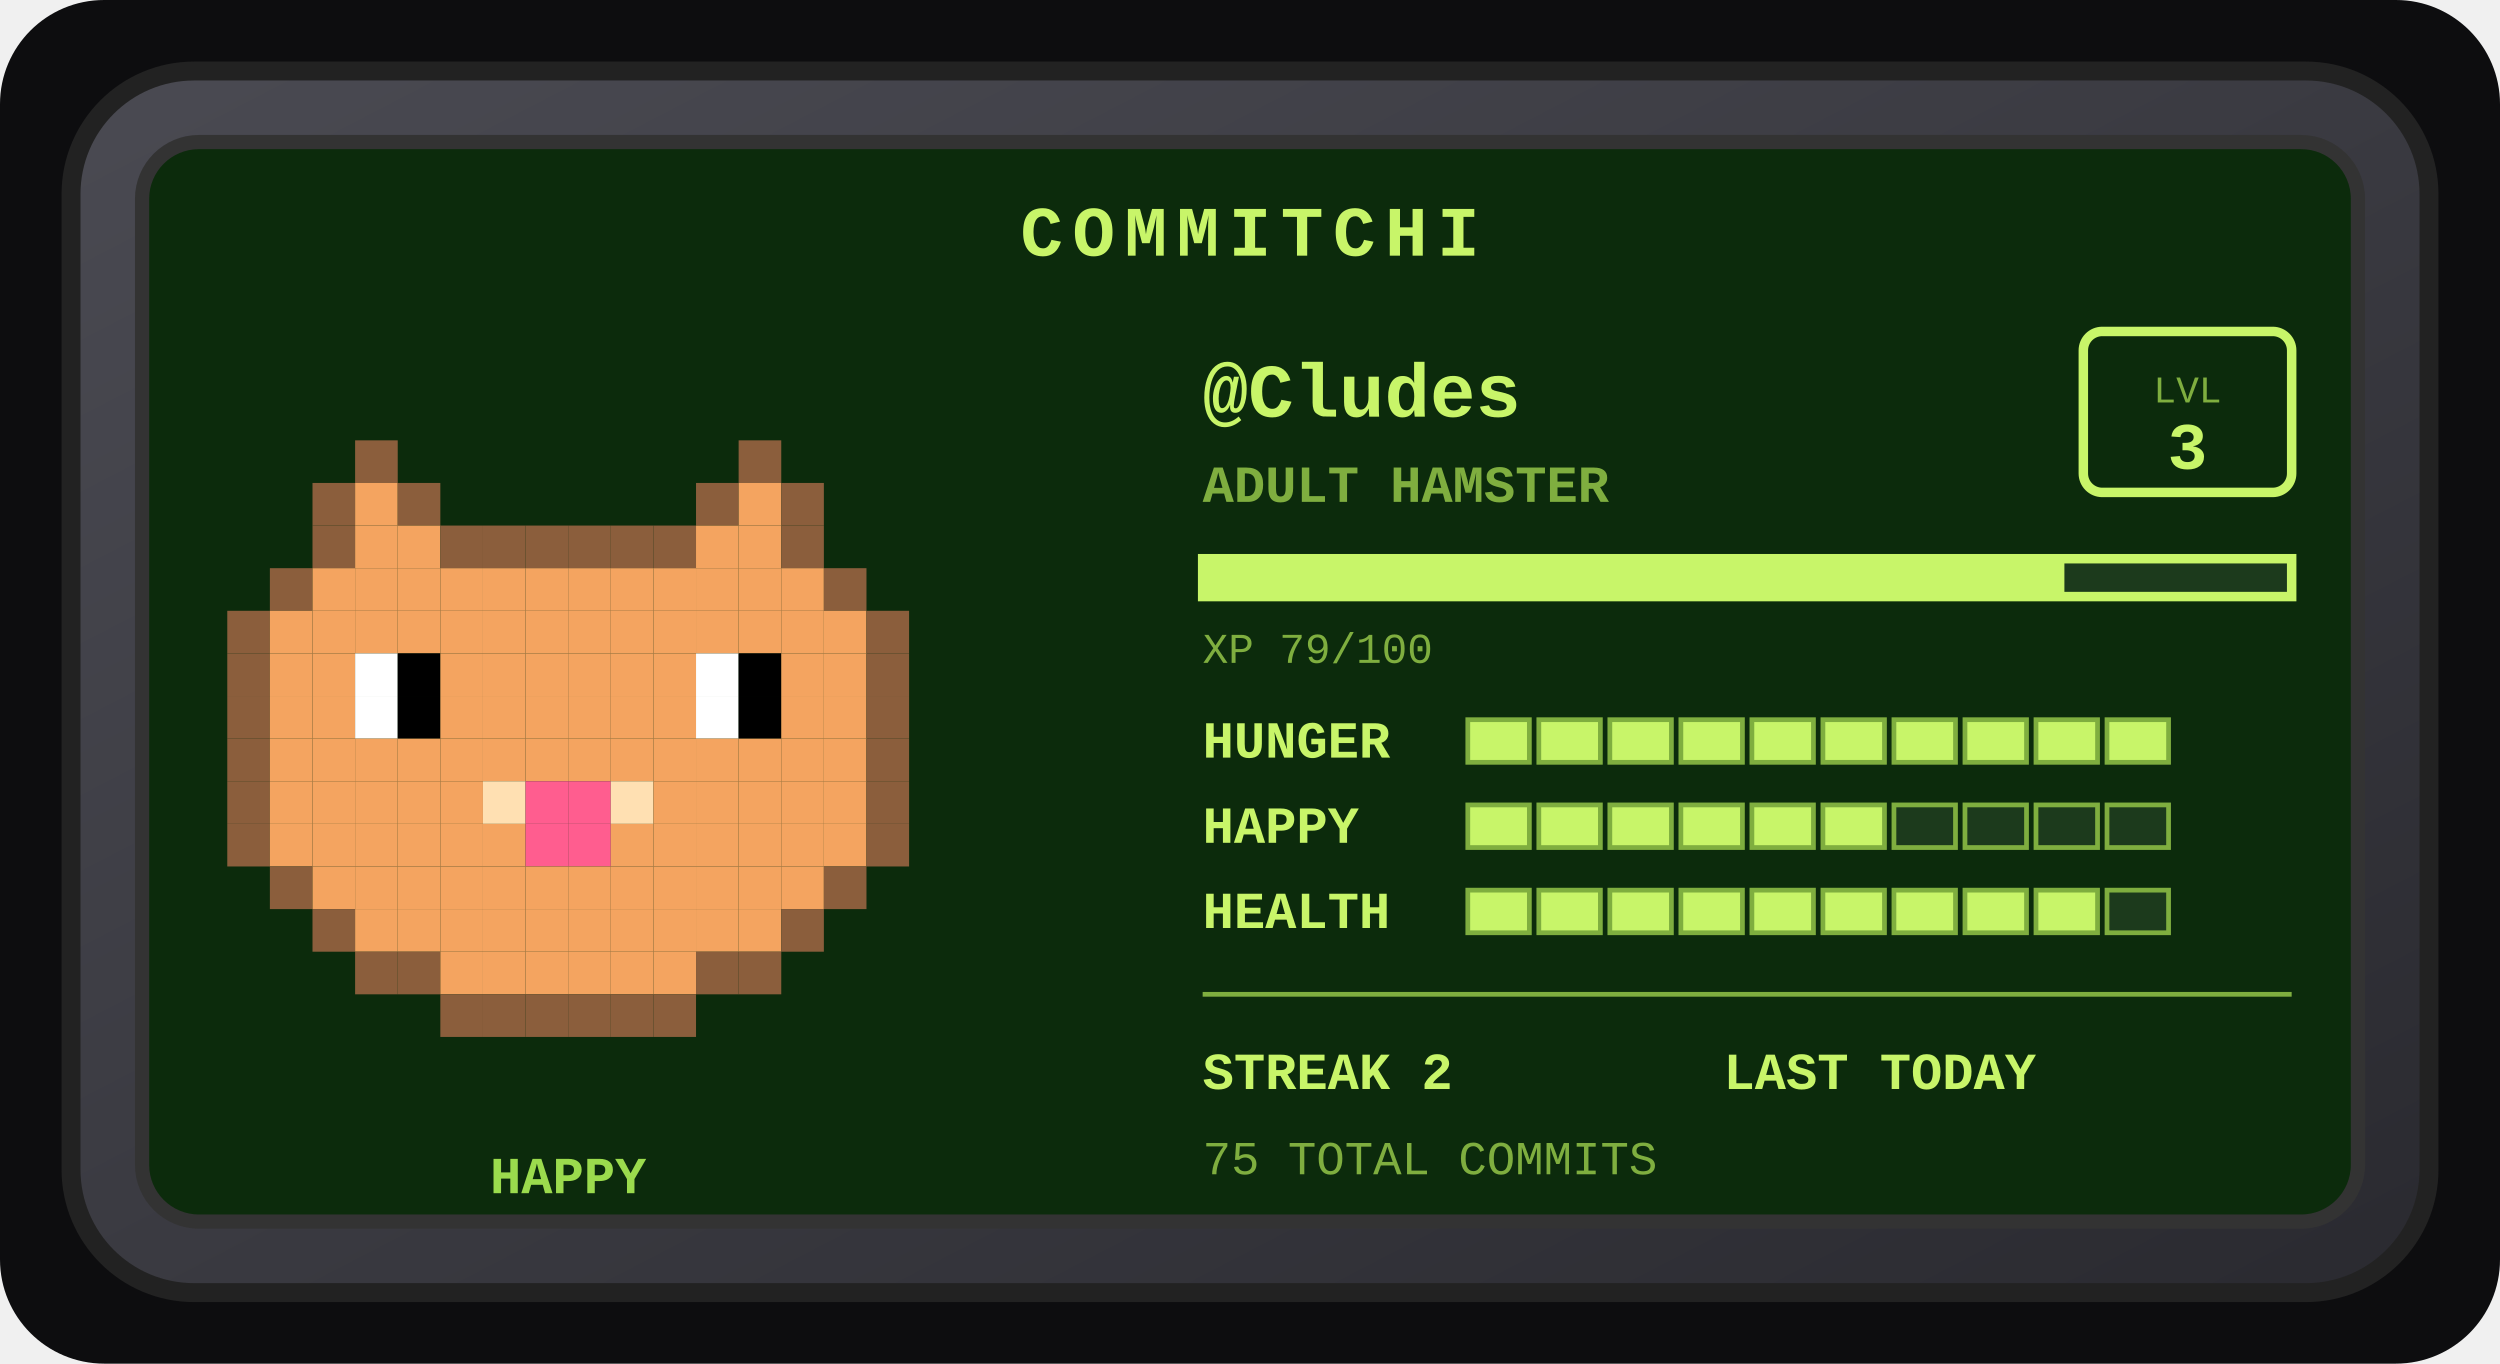
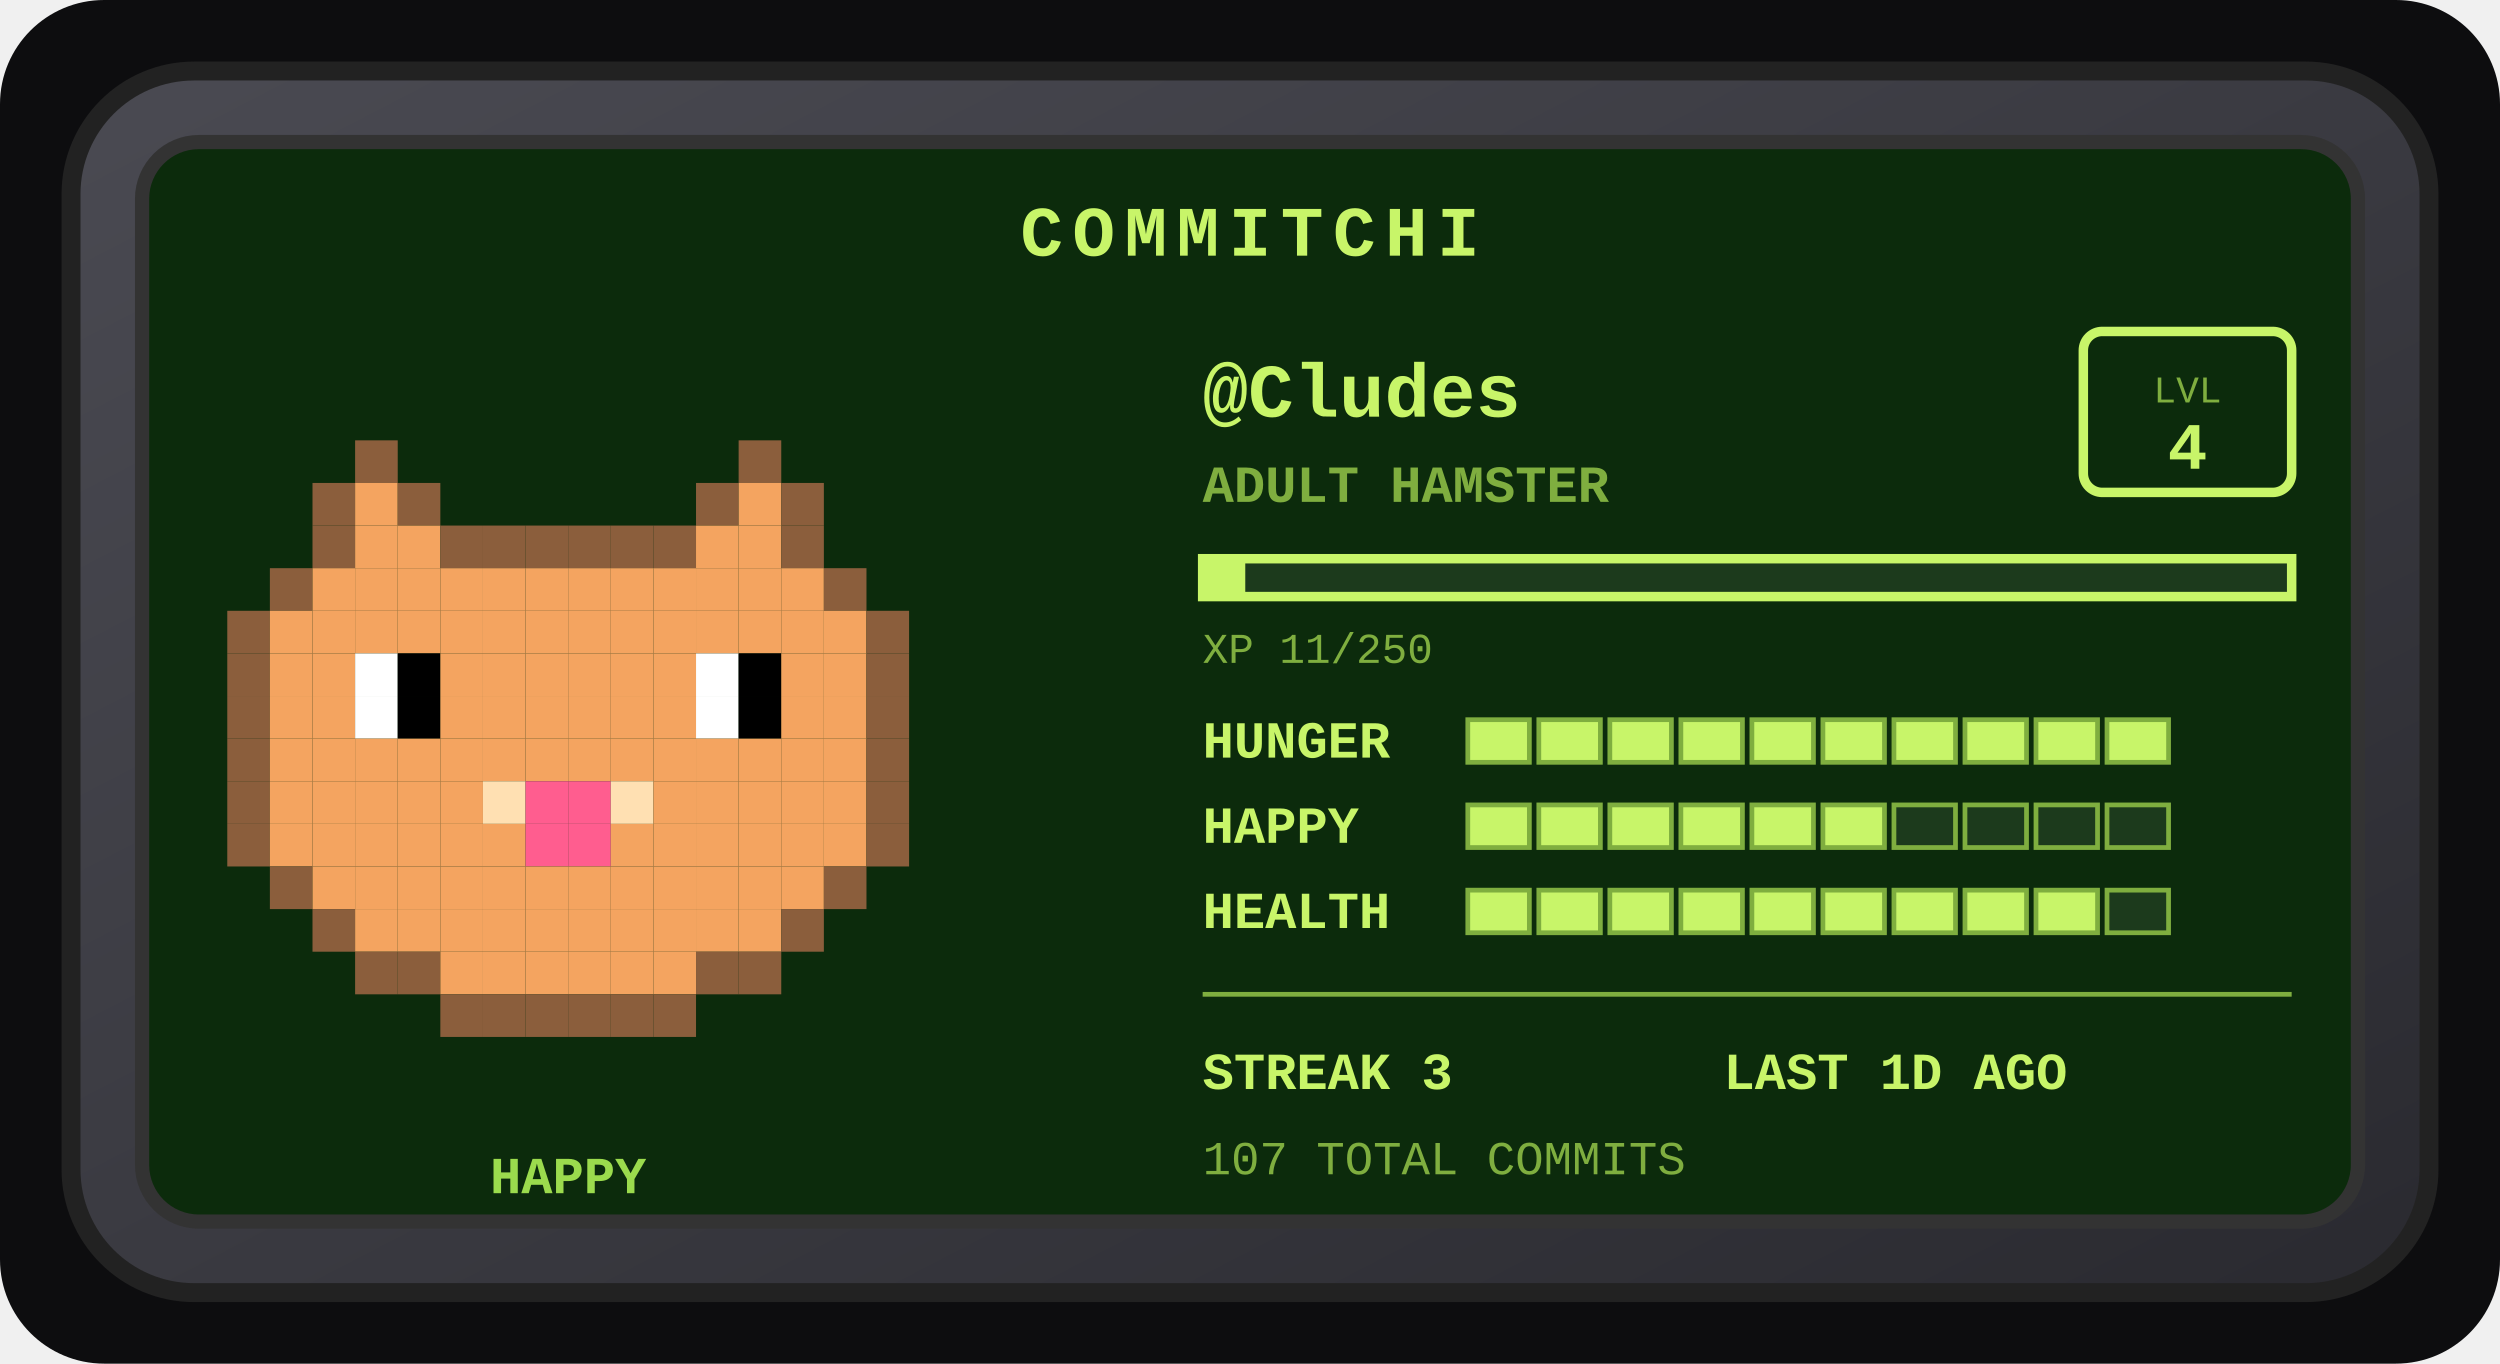
<svg xmlns="http://www.w3.org/2000/svg" width="528" height="288" viewBox="0 0 528 288" role="img" aria-label="Commitchi pet for Cludes">
  <defs>
    <linearGradient id="shell" x1="0" y1="0" x2="1" y2="1">
      <stop offset="0" stop-color="#4a4a52" />
      <stop offset="1" stop-color="#2a2a30" />
    </linearGradient>
  </defs>
  <rect x="0" y="0" width="528" height="288" rx="22" fill="#0d0d0f" />
  <g transform="translate(14, 14)">
    <rect x="1" y="1" width="498" height="258" rx="26" fill="url(#shell)" stroke="#222" stroke-width="4" />
    <rect x="16" y="16" width="468" height="228" rx="12" fill="#0c2b0c" stroke="#333" stroke-width="3" />
    <text x="250" y="40" text-anchor="middle" font-family="'Courier New',monospace" font-size="15" font-weight="bold" letter-spacing="2" fill="#c8f569">COMMITCHI</text>
    <g>
      <rect x="61" y="79" width="9" height="9" fill="#8b5e3c" />
      <rect x="142" y="79" width="9" height="9" fill="#8b5e3c" />
      <rect x="52" y="88" width="9" height="9" fill="#8b5e3c" />
      <rect x="61" y="88" width="9" height="9" fill="#f4a460" />
      <rect x="70" y="88" width="9" height="9" fill="#8b5e3c" />
      <rect x="133" y="88" width="9" height="9" fill="#8b5e3c" />
      <rect x="142" y="88" width="9" height="9" fill="#f4a460" />
      <rect x="151" y="88" width="9" height="9" fill="#8b5e3c" />
      <rect x="52" y="97" width="9" height="9" fill="#8b5e3c" />
      <rect x="61" y="97" width="9" height="9" fill="#f4a460" />
      <rect x="70" y="97" width="9" height="9" fill="#f4a460" />
      <rect x="79" y="97" width="9" height="9" fill="#8b5e3c" />
      <rect x="88" y="97" width="9" height="9" fill="#8b5e3c" />
      <rect x="97" y="97" width="9" height="9" fill="#8b5e3c" />
      <rect x="106" y="97" width="9" height="9" fill="#8b5e3c" />
      <rect x="115" y="97" width="9" height="9" fill="#8b5e3c" />
      <rect x="124" y="97" width="9" height="9" fill="#8b5e3c" />
      <rect x="133" y="97" width="9" height="9" fill="#f4a460" />
      <rect x="142" y="97" width="9" height="9" fill="#f4a460" />
      <rect x="151" y="97" width="9" height="9" fill="#8b5e3c" />
      <rect x="43" y="106" width="9" height="9" fill="#8b5e3c" />
      <rect x="52" y="106" width="9" height="9" fill="#f4a460" />
      <rect x="61" y="106" width="9" height="9" fill="#f4a460" />
      <rect x="70" y="106" width="9" height="9" fill="#f4a460" />
      <rect x="79" y="106" width="9" height="9" fill="#f4a460" />
      <rect x="88" y="106" width="9" height="9" fill="#f4a460" />
      <rect x="97" y="106" width="9" height="9" fill="#f4a460" />
      <rect x="106" y="106" width="9" height="9" fill="#f4a460" />
      <rect x="115" y="106" width="9" height="9" fill="#f4a460" />
      <rect x="124" y="106" width="9" height="9" fill="#f4a460" />
      <rect x="133" y="106" width="9" height="9" fill="#f4a460" />
      <rect x="142" y="106" width="9" height="9" fill="#f4a460" />
      <rect x="151" y="106" width="9" height="9" fill="#f4a460" />
      <rect x="160" y="106" width="9" height="9" fill="#8b5e3c" />
      <rect x="34" y="115" width="9" height="9" fill="#8b5e3c" />
      <rect x="43" y="115" width="9" height="9" fill="#f4a460" />
      <rect x="52" y="115" width="9" height="9" fill="#f4a460" />
      <rect x="61" y="115" width="9" height="9" fill="#f4a460" />
      <rect x="70" y="115" width="9" height="9" fill="#f4a460" />
      <rect x="79" y="115" width="9" height="9" fill="#f4a460" />
      <rect x="88" y="115" width="9" height="9" fill="#f4a460" />
      <rect x="97" y="115" width="9" height="9" fill="#f4a460" />
      <rect x="106" y="115" width="9" height="9" fill="#f4a460" />
      <rect x="115" y="115" width="9" height="9" fill="#f4a460" />
      <rect x="124" y="115" width="9" height="9" fill="#f4a460" />
      <rect x="133" y="115" width="9" height="9" fill="#f4a460" />
      <rect x="142" y="115" width="9" height="9" fill="#f4a460" />
      <rect x="151" y="115" width="9" height="9" fill="#f4a460" />
      <rect x="160" y="115" width="9" height="9" fill="#f4a460" />
      <rect x="169" y="115" width="9" height="9" fill="#8b5e3c" />
      <rect x="34" y="124" width="9" height="9" fill="#8b5e3c" />
      <rect x="43" y="124" width="9" height="9" fill="#f4a460" />
      <rect x="52" y="124" width="9" height="9" fill="#f4a460" />
      <rect x="61" y="124" width="9" height="9" fill="#ffffff" />
      <rect x="70" y="124" width="9" height="9" fill="#000000" />
      <rect x="79" y="124" width="9" height="9" fill="#f4a460" />
      <rect x="88" y="124" width="9" height="9" fill="#f4a460" />
      <rect x="97" y="124" width="9" height="9" fill="#f4a460" />
      <rect x="106" y="124" width="9" height="9" fill="#f4a460" />
      <rect x="115" y="124" width="9" height="9" fill="#f4a460" />
      <rect x="124" y="124" width="9" height="9" fill="#f4a460" />
      <rect x="133" y="124" width="9" height="9" fill="#ffffff" />
      <rect x="142" y="124" width="9" height="9" fill="#000000" />
      <rect x="151" y="124" width="9" height="9" fill="#f4a460" />
      <rect x="160" y="124" width="9" height="9" fill="#f4a460" />
      <rect x="169" y="124" width="9" height="9" fill="#8b5e3c" />
      <rect x="34" y="133" width="9" height="9" fill="#8b5e3c" />
      <rect x="43" y="133" width="9" height="9" fill="#f4a460" />
      <rect x="52" y="133" width="9" height="9" fill="#f4a460" />
      <rect x="61" y="133" width="9" height="9" fill="#ffffff" />
      <rect x="70" y="133" width="9" height="9" fill="#000000" />
      <rect x="79" y="133" width="9" height="9" fill="#f4a460" />
      <rect x="88" y="133" width="9" height="9" fill="#f4a460" />
      <rect x="97" y="133" width="9" height="9" fill="#f4a460" />
      <rect x="106" y="133" width="9" height="9" fill="#f4a460" />
      <rect x="115" y="133" width="9" height="9" fill="#f4a460" />
      <rect x="124" y="133" width="9" height="9" fill="#f4a460" />
      <rect x="133" y="133" width="9" height="9" fill="#ffffff" />
      <rect x="142" y="133" width="9" height="9" fill="#000000" />
      <rect x="151" y="133" width="9" height="9" fill="#f4a460" />
      <rect x="160" y="133" width="9" height="9" fill="#f4a460" />
      <rect x="169" y="133" width="9" height="9" fill="#8b5e3c" />
      <rect x="34" y="142" width="9" height="9" fill="#8b5e3c" />
      <rect x="43" y="142" width="9" height="9" fill="#f4a460" />
      <rect x="52" y="142" width="9" height="9" fill="#f4a460" />
      <rect x="61" y="142" width="9" height="9" fill="#f4a460" />
      <rect x="70" y="142" width="9" height="9" fill="#f4a460" />
      <rect x="79" y="142" width="9" height="9" fill="#f4a460" />
      <rect x="88" y="142" width="9" height="9" fill="#f4a460" />
      <rect x="97" y="142" width="9" height="9" fill="#f4a460" />
      <rect x="106" y="142" width="9" height="9" fill="#f4a460" />
      <rect x="115" y="142" width="9" height="9" fill="#f4a460" />
      <rect x="124" y="142" width="9" height="9" fill="#f4a460" />
      <rect x="133" y="142" width="9" height="9" fill="#f4a460" />
      <rect x="142" y="142" width="9" height="9" fill="#f4a460" />
      <rect x="151" y="142" width="9" height="9" fill="#f4a460" />
      <rect x="160" y="142" width="9" height="9" fill="#f4a460" />
      <rect x="169" y="142" width="9" height="9" fill="#8b5e3c" />
      <rect x="34" y="151" width="9" height="9" fill="#8b5e3c" />
      <rect x="43" y="151" width="9" height="9" fill="#f4a460" />
      <rect x="52" y="151" width="9" height="9" fill="#f4a460" />
      <rect x="61" y="151" width="9" height="9" fill="#f4a460" />
      <rect x="70" y="151" width="9" height="9" fill="#f4a460" />
      <rect x="79" y="151" width="9" height="9" fill="#f4a460" />
      <rect x="88" y="151" width="9" height="9" fill="#ffe0b2" />
      <rect x="97" y="151" width="9" height="9" fill="#ff5d8f" />
      <rect x="106" y="151" width="9" height="9" fill="#ff5d8f" />
      <rect x="115" y="151" width="9" height="9" fill="#ffe0b2" />
      <rect x="124" y="151" width="9" height="9" fill="#f4a460" />
      <rect x="133" y="151" width="9" height="9" fill="#f4a460" />
      <rect x="142" y="151" width="9" height="9" fill="#f4a460" />
      <rect x="151" y="151" width="9" height="9" fill="#f4a460" />
      <rect x="160" y="151" width="9" height="9" fill="#f4a460" />
      <rect x="169" y="151" width="9" height="9" fill="#8b5e3c" />
      <rect x="34" y="160" width="9" height="9" fill="#8b5e3c" />
      <rect x="43" y="160" width="9" height="9" fill="#f4a460" />
      <rect x="52" y="160" width="9" height="9" fill="#f4a460" />
      <rect x="61" y="160" width="9" height="9" fill="#f4a460" />
      <rect x="70" y="160" width="9" height="9" fill="#f4a460" />
      <rect x="79" y="160" width="9" height="9" fill="#f4a460" />
      <rect x="88" y="160" width="9" height="9" fill="#f4a460" />
      <rect x="97" y="160" width="9" height="9" fill="#ff5d8f" />
      <rect x="106" y="160" width="9" height="9" fill="#ff5d8f" />
      <rect x="115" y="160" width="9" height="9" fill="#f4a460" />
      <rect x="124" y="160" width="9" height="9" fill="#f4a460" />
      <rect x="133" y="160" width="9" height="9" fill="#f4a460" />
      <rect x="142" y="160" width="9" height="9" fill="#f4a460" />
      <rect x="151" y="160" width="9" height="9" fill="#f4a460" />
      <rect x="160" y="160" width="9" height="9" fill="#f4a460" />
      <rect x="169" y="160" width="9" height="9" fill="#8b5e3c" />
      <rect x="43" y="169" width="9" height="9" fill="#8b5e3c" />
      <rect x="52" y="169" width="9" height="9" fill="#f4a460" />
      <rect x="61" y="169" width="9" height="9" fill="#f4a460" />
      <rect x="70" y="169" width="9" height="9" fill="#f4a460" />
      <rect x="79" y="169" width="9" height="9" fill="#f4a460" />
      <rect x="88" y="169" width="9" height="9" fill="#f4a460" />
      <rect x="97" y="169" width="9" height="9" fill="#f4a460" />
      <rect x="106" y="169" width="9" height="9" fill="#f4a460" />
      <rect x="115" y="169" width="9" height="9" fill="#f4a460" />
      <rect x="124" y="169" width="9" height="9" fill="#f4a460" />
      <rect x="133" y="169" width="9" height="9" fill="#f4a460" />
      <rect x="142" y="169" width="9" height="9" fill="#f4a460" />
      <rect x="151" y="169" width="9" height="9" fill="#f4a460" />
      <rect x="160" y="169" width="9" height="9" fill="#8b5e3c" />
      <rect x="52" y="178" width="9" height="9" fill="#8b5e3c" />
      <rect x="61" y="178" width="9" height="9" fill="#f4a460" />
      <rect x="70" y="178" width="9" height="9" fill="#f4a460" />
      <rect x="79" y="178" width="9" height="9" fill="#f4a460" />
      <rect x="88" y="178" width="9" height="9" fill="#f4a460" />
      <rect x="97" y="178" width="9" height="9" fill="#f4a460" />
      <rect x="106" y="178" width="9" height="9" fill="#f4a460" />
      <rect x="115" y="178" width="9" height="9" fill="#f4a460" />
      <rect x="124" y="178" width="9" height="9" fill="#f4a460" />
      <rect x="133" y="178" width="9" height="9" fill="#f4a460" />
      <rect x="142" y="178" width="9" height="9" fill="#f4a460" />
      <rect x="151" y="178" width="9" height="9" fill="#8b5e3c" />
      <rect x="61" y="187" width="9" height="9" fill="#8b5e3c" />
      <rect x="70" y="187" width="9" height="9" fill="#8b5e3c" />
      <rect x="79" y="187" width="9" height="9" fill="#f4a460" />
      <rect x="88" y="187" width="9" height="9" fill="#f4a460" />
      <rect x="97" y="187" width="9" height="9" fill="#f4a460" />
      <rect x="106" y="187" width="9" height="9" fill="#f4a460" />
      <rect x="115" y="187" width="9" height="9" fill="#f4a460" />
      <rect x="124" y="187" width="9" height="9" fill="#f4a460" />
      <rect x="133" y="187" width="9" height="9" fill="#8b5e3c" />
      <rect x="142" y="187" width="9" height="9" fill="#8b5e3c" />
      <rect x="79" y="196" width="9" height="9" fill="#8b5e3c" />
      <rect x="88" y="196" width="9" height="9" fill="#8b5e3c" />
      <rect x="97" y="196" width="9" height="9" fill="#8b5e3c" />
      <rect x="106" y="196" width="9" height="9" fill="#8b5e3c" />
      <rect x="115" y="196" width="9" height="9" fill="#8b5e3c" />
      <rect x="124" y="196" width="9" height="9" fill="#8b5e3c" />
      <animateTransform attributeName="transform" type="translate" values="0 0; 0 -5; 0 0" dur="3s" repeatCount="indefinite" />
    </g>
    <text x="106" y="238" text-anchor="middle" font-family="'Courier New',monospace" font-size="11" font-weight="bold" fill="#9bdb4d">HAPPY</text>
    <text x="240" y="74" font-family="'Courier New',monospace" font-size="16" font-weight="bold" fill="#c8f569">@Cludes</text>
    <text x="240" y="92" font-family="'Courier New',monospace" font-size="11" font-weight="bold" fill="#7fae3f">ADULT HAMSTER</text>
    <rect x="426" y="56" width="44" height="34" rx="4" fill="none" stroke="#c8f569" stroke-width="2" />
    <text x="448" y="71" text-anchor="middle" font-family="'Courier New',monospace" font-size="8" fill="#7fae3f">LVL</text>
-     <text x="448" y="85" text-anchor="middle" font-family="'Courier New',monospace" font-size="14" font-weight="bold" fill="#c8f569">3</text>
+     <text x="448" y="85" text-anchor="middle" font-family="'Courier New',monospace" font-size="14" font-weight="bold" fill="#c8f569">4</text>
    <rect x="240" y="104" width="230" height="8" fill="#1c3a1c" stroke="#c8f569" stroke-width="2" />
-     <rect x="240" y="104" width="182" height="8" fill="#c8f569" />
-     <text x="240" y="126" font-family="'Courier New',monospace" font-size="9" fill="#7fae3f">XP 79/100</text>
+     <rect x="240" y="104" width="9" height="8" fill="#c8f569" />
+     <text x="240" y="126" font-family="'Courier New',monospace" font-size="9" fill="#7fae3f">XP 11/250</text>
    <text x="240" y="146" font-family="'Courier New',monospace" font-size="11" font-weight="bold" fill="#c8f569">HUNGER</text>
    <rect x="296" y="138" width="13" height="9" fill="#c8f569" stroke="#7fae3f" stroke-width="1" />
    <rect x="311" y="138" width="13" height="9" fill="#c8f569" stroke="#7fae3f" stroke-width="1" />
    <rect x="326" y="138" width="13" height="9" fill="#c8f569" stroke="#7fae3f" stroke-width="1" />
    <rect x="341" y="138" width="13" height="9" fill="#c8f569" stroke="#7fae3f" stroke-width="1" />
    <rect x="356" y="138" width="13" height="9" fill="#c8f569" stroke="#7fae3f" stroke-width="1" />
    <rect x="371" y="138" width="13" height="9" fill="#c8f569" stroke="#7fae3f" stroke-width="1" />
    <rect x="386" y="138" width="13" height="9" fill="#c8f569" stroke="#7fae3f" stroke-width="1" />
    <rect x="401" y="138" width="13" height="9" fill="#c8f569" stroke="#7fae3f" stroke-width="1" />
    <rect x="416" y="138" width="13" height="9" fill="#c8f569" stroke="#7fae3f" stroke-width="1" />
    <rect x="431" y="138" width="13" height="9" fill="#c8f569" stroke="#7fae3f" stroke-width="1" />
    <text x="240" y="164" font-family="'Courier New',monospace" font-size="11" font-weight="bold" fill="#c8f569">HAPPY</text>
    <rect x="296" y="156" width="13" height="9" fill="#c8f569" stroke="#7fae3f" stroke-width="1" />
    <rect x="311" y="156" width="13" height="9" fill="#c8f569" stroke="#7fae3f" stroke-width="1" />
    <rect x="326" y="156" width="13" height="9" fill="#c8f569" stroke="#7fae3f" stroke-width="1" />
    <rect x="341" y="156" width="13" height="9" fill="#c8f569" stroke="#7fae3f" stroke-width="1" />
    <rect x="356" y="156" width="13" height="9" fill="#c8f569" stroke="#7fae3f" stroke-width="1" />
    <rect x="371" y="156" width="13" height="9" fill="#c8f569" stroke="#7fae3f" stroke-width="1" />
    <rect x="386" y="156" width="13" height="9" fill="#1c3a1c" stroke="#7fae3f" stroke-width="1" />
    <rect x="401" y="156" width="13" height="9" fill="#1c3a1c" stroke="#7fae3f" stroke-width="1" />
    <rect x="416" y="156" width="13" height="9" fill="#1c3a1c" stroke="#7fae3f" stroke-width="1" />
    <rect x="431" y="156" width="13" height="9" fill="#1c3a1c" stroke="#7fae3f" stroke-width="1" />
    <text x="240" y="182" font-family="'Courier New',monospace" font-size="11" font-weight="bold" fill="#c8f569">HEALTH</text>
    <rect x="296" y="174" width="13" height="9" fill="#c8f569" stroke="#7fae3f" stroke-width="1" />
    <rect x="311" y="174" width="13" height="9" fill="#c8f569" stroke="#7fae3f" stroke-width="1" />
    <rect x="326" y="174" width="13" height="9" fill="#c8f569" stroke="#7fae3f" stroke-width="1" />
    <rect x="341" y="174" width="13" height="9" fill="#c8f569" stroke="#7fae3f" stroke-width="1" />
    <rect x="356" y="174" width="13" height="9" fill="#c8f569" stroke="#7fae3f" stroke-width="1" />
    <rect x="371" y="174" width="13" height="9" fill="#c8f569" stroke="#7fae3f" stroke-width="1" />
    <rect x="386" y="174" width="13" height="9" fill="#c8f569" stroke="#7fae3f" stroke-width="1" />
    <rect x="401" y="174" width="13" height="9" fill="#c8f569" stroke="#7fae3f" stroke-width="1" />
    <rect x="416" y="174" width="13" height="9" fill="#c8f569" stroke="#7fae3f" stroke-width="1" />
    <rect x="431" y="174" width="13" height="9" fill="#1c3a1c" stroke="#7fae3f" stroke-width="1" />
    <line x1="240" y1="196" x2="470" y2="196" stroke="#7fae3f" stroke-width="1" />
-     <text x="240" y="216" font-family="'Courier New',monospace" font-size="11" font-weight="bold" fill="#c8f569">STREAK 2</text>
-     <text x="350" y="216" font-family="'Courier New',monospace" font-size="11" font-weight="bold" fill="#c8f569">LAST TODAY</text>
-     <text x="240" y="234" font-family="'Courier New',monospace" font-size="10" fill="#7fae3f">75 TOTAL COMMITS</text>
+     <text x="240" y="216" font-family="'Courier New',monospace" font-size="11" font-weight="bold" fill="#c8f569">STREAK 3</text>
+     <text x="350" y="216" font-family="'Courier New',monospace" font-size="11" font-weight="bold" fill="#c8f569">LAST 1D AGO</text>
+     <text x="240" y="234" font-family="'Courier New',monospace" font-size="10" fill="#7fae3f">107 TOTAL COMMITS</text>
  </g>
</svg>
